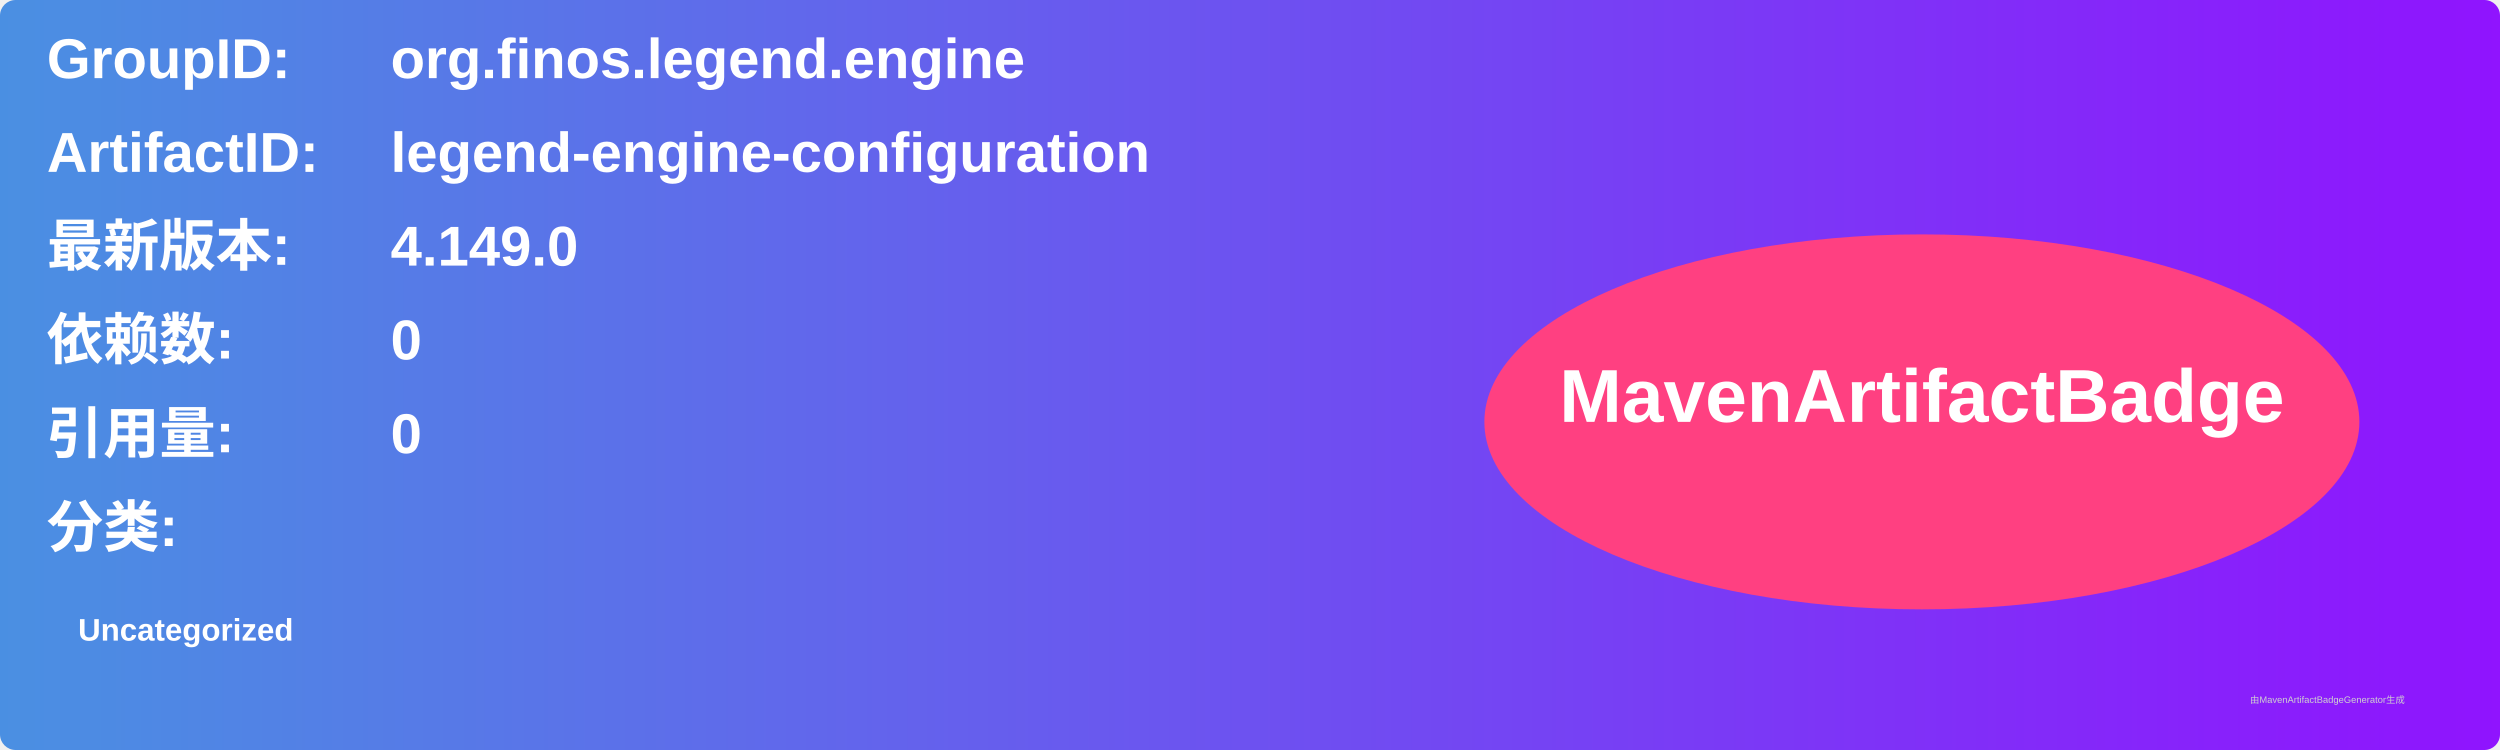
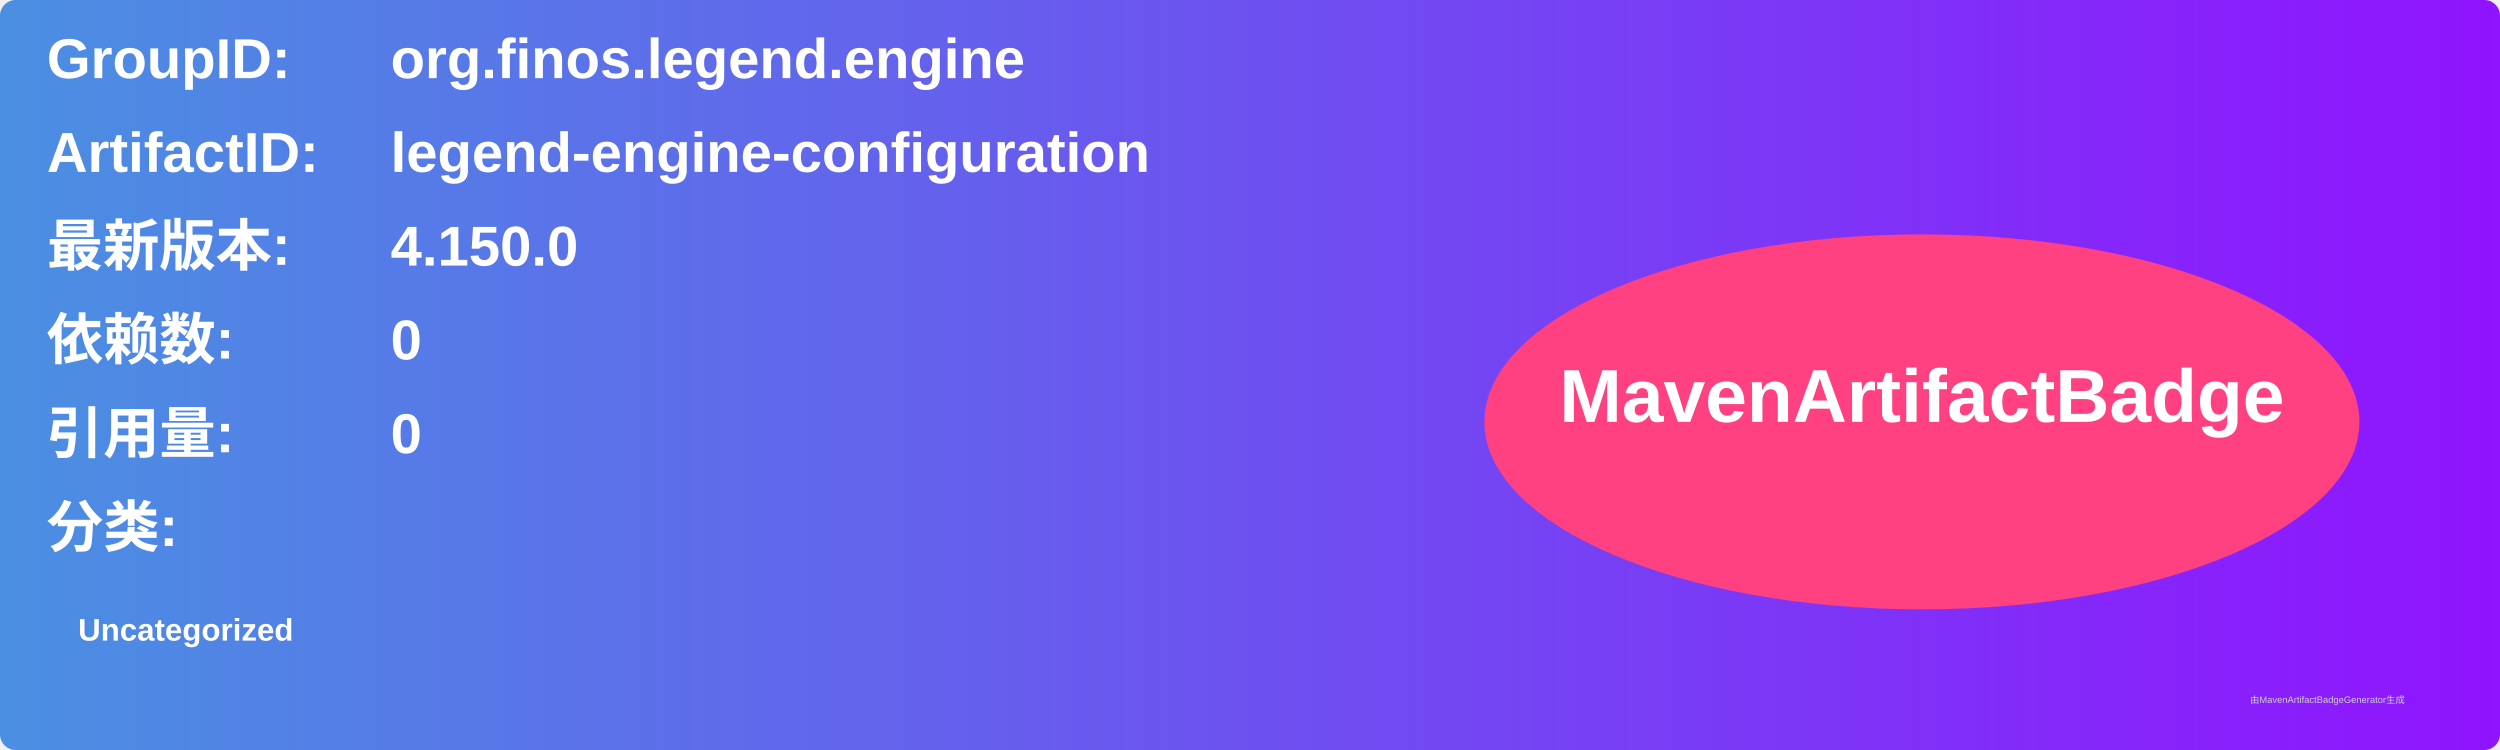
<svg xmlns="http://www.w3.org/2000/svg" width="800" height="240" viewBox="0 0 800 240">
  <linearGradient id="grad" x1="0%" y1="0%" x2="100%" y2="0%">
    <stop offset="0%" stop-color="#4a90e2" />
    <stop offset="100%" stop-color="#9013fe" />
  </linearGradient>
  <rect width="100%" height="100%" rx="5" ry="5" fill="url(#grad)" />
  <g transform="translate(15, 15)">
    <text x="0" y="10" font-family="Arial" font-size="18" fill="white" font-weight="bold" width="260">GroupID:</text>
    <text x="110" y="10" font-family="Arial" font-size="18" fill="white" font-weight="bold" width="460">org.finos.legend.engine</text>
    <text x="0" y="40" font-family="Arial" font-size="18" fill="white" font-weight="bold" width="260">ArtifactID:</text>
    <text x="110" y="40" font-family="Arial" font-size="18" fill="white" font-weight="bold" width="460">legend-engine-configuration</text>
    <text x="0" y="70" font-family="Arial" font-size="18" fill="white" font-weight="bold">最新版本:</text>
    <text x="110" y="70" font-family="Arial" font-size="18" fill="white" font-weight="bold">
-       <tspan font-weight="bold">4.149.0</tspan>
+       <tspan font-weight="bold">4.150.0</tspan>
    </text>
    <text x="0" y="100" font-family="Arial" font-size="18" fill="white" font-weight="bold">依赖数: </text>
    <text x="110" y="100" font-family="Arial" font-size="18" fill="white">
      <tspan font-weight="bold">0</tspan>
    </text>
    <text x="0" y="130" font-family="Arial" font-size="18" fill="white" font-weight="bold">引用量: </text>
    <text x="110" y="130" font-family="Arial" font-size="18" fill="white">
      <tspan font-weight="bold">0</tspan>
    </text>
    <text x="0" y="160" font-family="Arial" font-size="18" fill="white" font-weight="bold">分类:</text>
    <text x="10" y="190" font-family="Arial" font-size="10" fill="white">
      <tspan font-weight="bold">Uncategorized</tspan>
    </text>
    <ellipse cx="600" cy="120" rx="140" ry="60" fill="#ff4081" />
    <text x="600" y="120" text-anchor="middle" font-family="Arial" font-size="24" fill="white" font-weight="bold">MavenArtifactBadge</text>
  </g>
  <text x="720" y="225" font-family="Arial" font-size="3" fill="#d0d0d0">由MavenArtifactBadgeGenerator生成</text>
</svg>
